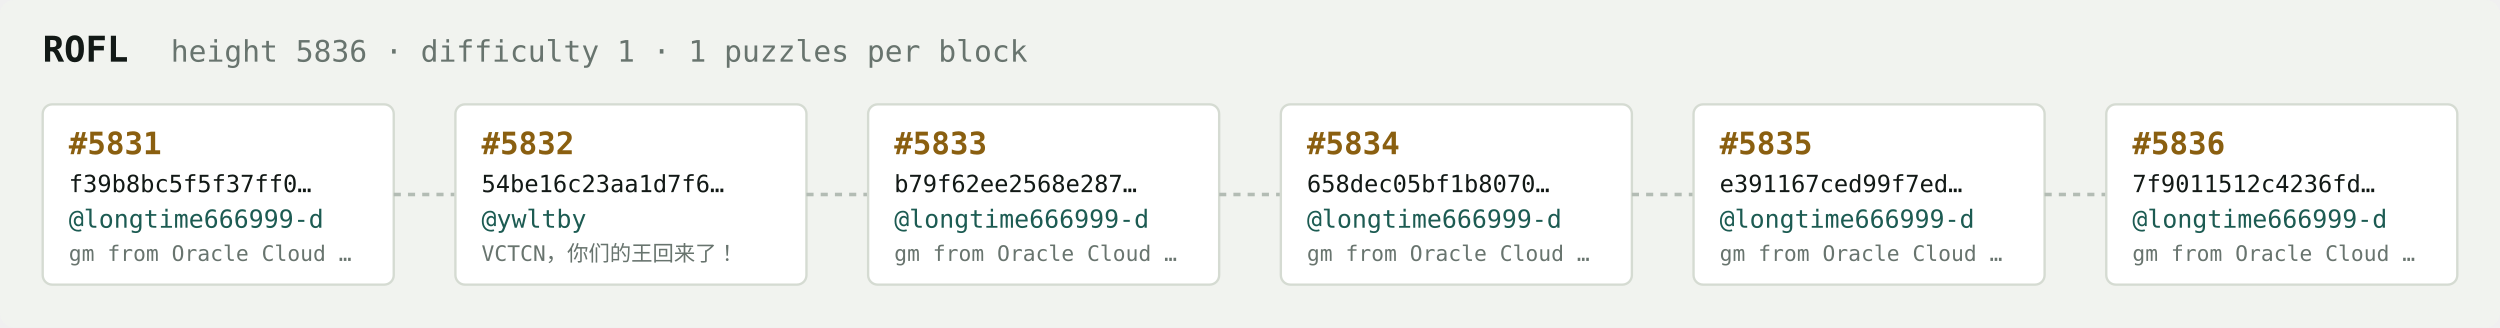
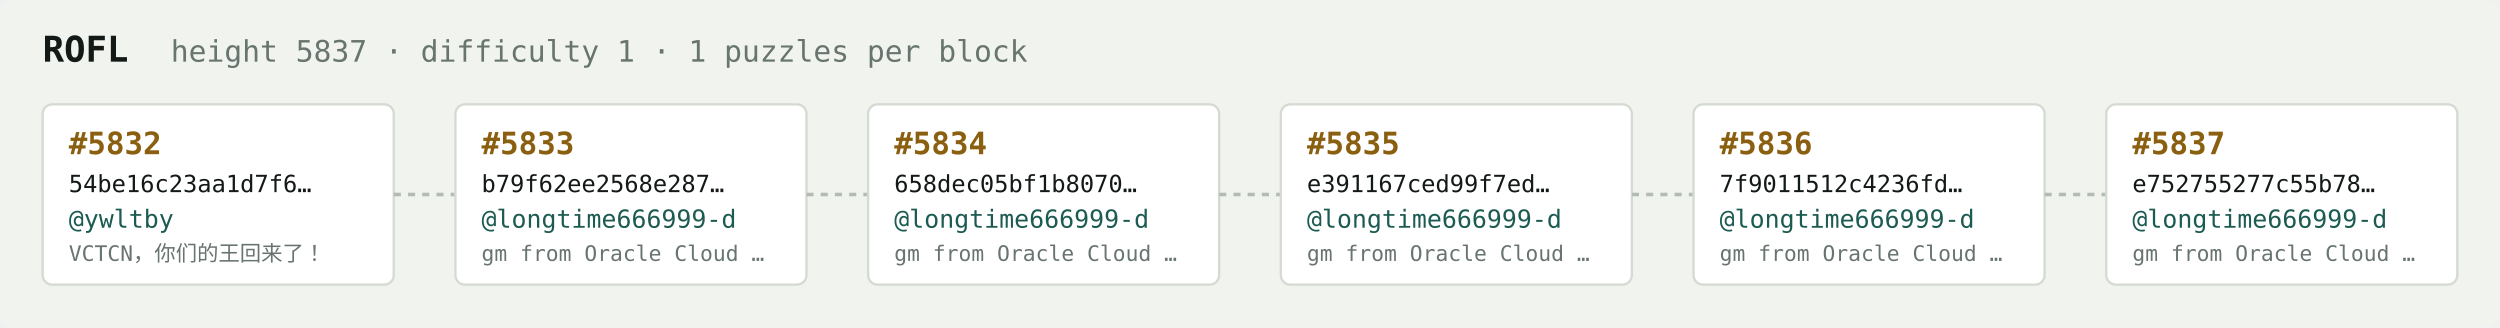
<svg xmlns="http://www.w3.org/2000/svg" width="1054" height="138" viewBox="0 0 1054 138" font-family="ui-monospace,SFMono-Regular,Menlo,monospace">
  <rect fill="#f1f3ef" width="1054" height="138" rx="6" />
  <text x="18" y="26" fill="#121916" font-size="15" font-weight="700">ROFL</text>
-   <text x="72" y="26" fill="#68746e" font-size="12.5">height 5836 · difficulty 1 · 1 puzzles per block</text>
+   <text x="72" y="26" fill="#68746e" font-size="12.5">height 5837 · difficulty 1 · 1 puzzles per block</text>
  <rect x="18" y="44" width="148" height="76" rx="4" fill="#ffffff" stroke="#d5dbd2" stroke-width="1" />
-   <text x="29" y="65" fill="#8a5f10" font-size="13" font-weight="700">#5831</text>
-   <text x="29" y="81" fill="#121916" font-size="10">f39b8bc5f5f37ff0…</text>
-   <text x="29" y="96" fill="#1c5b52" font-size="10.5">@longtime666999-d</text>
-   <text x="29" y="110" fill="#68746e" font-size="9">gm from Oracle Cloud …</text>
+   <text x="29" y="65" fill="#8a5f10" font-size="13" font-weight="700">#5832</text>
+   <text x="29" y="81" fill="#121916" font-size="10">54be16c23aa1d7f6…</text>
+   <text x="29" y="96" fill="#1c5b52" font-size="10.5">@ywltby</text>
+   <text x="29" y="110" fill="#68746e" font-size="9">VCTCN，你们的王回来了！</text>
  <line x1="166" y1="82.0" x2="192" y2="82.0" stroke="#b3bcb4" stroke-width="1.5" stroke-dasharray="3 3" />
  <rect x="192" y="44" width="148" height="76" rx="4" fill="#ffffff" stroke="#d5dbd2" stroke-width="1" />
-   <text x="203" y="65" fill="#8a5f10" font-size="13" font-weight="700">#5832</text>
-   <text x="203" y="81" fill="#121916" font-size="10">54be16c23aa1d7f6…</text>
-   <text x="203" y="96" fill="#1c5b52" font-size="10.5">@ywltby</text>
-   <text x="203" y="110" fill="#68746e" font-size="9">VCTCN，你们的王回来了！</text>
+   <text x="203" y="65" fill="#8a5f10" font-size="13" font-weight="700">#5833</text>
+   <text x="203" y="81" fill="#121916" font-size="10">b79f62ee2568e287…</text>
+   <text x="203" y="96" fill="#1c5b52" font-size="10.5">@longtime666999-d</text>
+   <text x="203" y="110" fill="#68746e" font-size="9">gm from Oracle Cloud …</text>
  <line x1="340" y1="82.0" x2="366" y2="82.0" stroke="#b3bcb4" stroke-width="1.5" stroke-dasharray="3 3" />
  <rect x="366" y="44" width="148" height="76" rx="4" fill="#ffffff" stroke="#d5dbd2" stroke-width="1" />
-   <text x="377" y="65" fill="#8a5f10" font-size="13" font-weight="700">#5833</text>
-   <text x="377" y="81" fill="#121916" font-size="10">b79f62ee2568e287…</text>
+   <text x="377" y="65" fill="#8a5f10" font-size="13" font-weight="700">#5834</text>
+   <text x="377" y="81" fill="#121916" font-size="10">658dec05bf1b8070…</text>
  <text x="377" y="96" fill="#1c5b52" font-size="10.5">@longtime666999-d</text>
  <text x="377" y="110" fill="#68746e" font-size="9">gm from Oracle Cloud …</text>
  <line x1="514" y1="82.0" x2="540" y2="82.0" stroke="#b3bcb4" stroke-width="1.5" stroke-dasharray="3 3" />
  <rect x="540" y="44" width="148" height="76" rx="4" fill="#ffffff" stroke="#d5dbd2" stroke-width="1" />
-   <text x="551" y="65" fill="#8a5f10" font-size="13" font-weight="700">#5834</text>
-   <text x="551" y="81" fill="#121916" font-size="10">658dec05bf1b8070…</text>
+   <text x="551" y="65" fill="#8a5f10" font-size="13" font-weight="700">#5835</text>
+   <text x="551" y="81" fill="#121916" font-size="10">e391167ced99f7ed…</text>
  <text x="551" y="96" fill="#1c5b52" font-size="10.5">@longtime666999-d</text>
  <text x="551" y="110" fill="#68746e" font-size="9">gm from Oracle Cloud …</text>
  <line x1="688" y1="82.0" x2="714" y2="82.0" stroke="#b3bcb4" stroke-width="1.5" stroke-dasharray="3 3" />
  <rect x="714" y="44" width="148" height="76" rx="4" fill="#ffffff" stroke="#d5dbd2" stroke-width="1" />
-   <text x="725" y="65" fill="#8a5f10" font-size="13" font-weight="700">#5835</text>
-   <text x="725" y="81" fill="#121916" font-size="10">e391167ced99f7ed…</text>
+   <text x="725" y="65" fill="#8a5f10" font-size="13" font-weight="700">#5836</text>
+   <text x="725" y="81" fill="#121916" font-size="10">7f9011512c4236fd…</text>
  <text x="725" y="96" fill="#1c5b52" font-size="10.5">@longtime666999-d</text>
  <text x="725" y="110" fill="#68746e" font-size="9">gm from Oracle Cloud …</text>
  <line x1="862" y1="82.0" x2="888" y2="82.0" stroke="#b3bcb4" stroke-width="1.5" stroke-dasharray="3 3" />
  <rect x="888" y="44" width="148" height="76" rx="4" fill="#ffffff" stroke="#d5dbd2" stroke-width="1" />
-   <text x="899" y="65" fill="#8a5f10" font-size="13" font-weight="700">#5836</text>
-   <text x="899" y="81" fill="#121916" font-size="10">7f9011512c4236fd…</text>
+   <text x="899" y="65" fill="#8a5f10" font-size="13" font-weight="700">#5837</text>
+   <text x="899" y="81" fill="#121916" font-size="10">e752755277c55b78…</text>
  <text x="899" y="96" fill="#1c5b52" font-size="10.5">@longtime666999-d</text>
  <text x="899" y="110" fill="#68746e" font-size="9">gm from Oracle Cloud …</text>
</svg>
